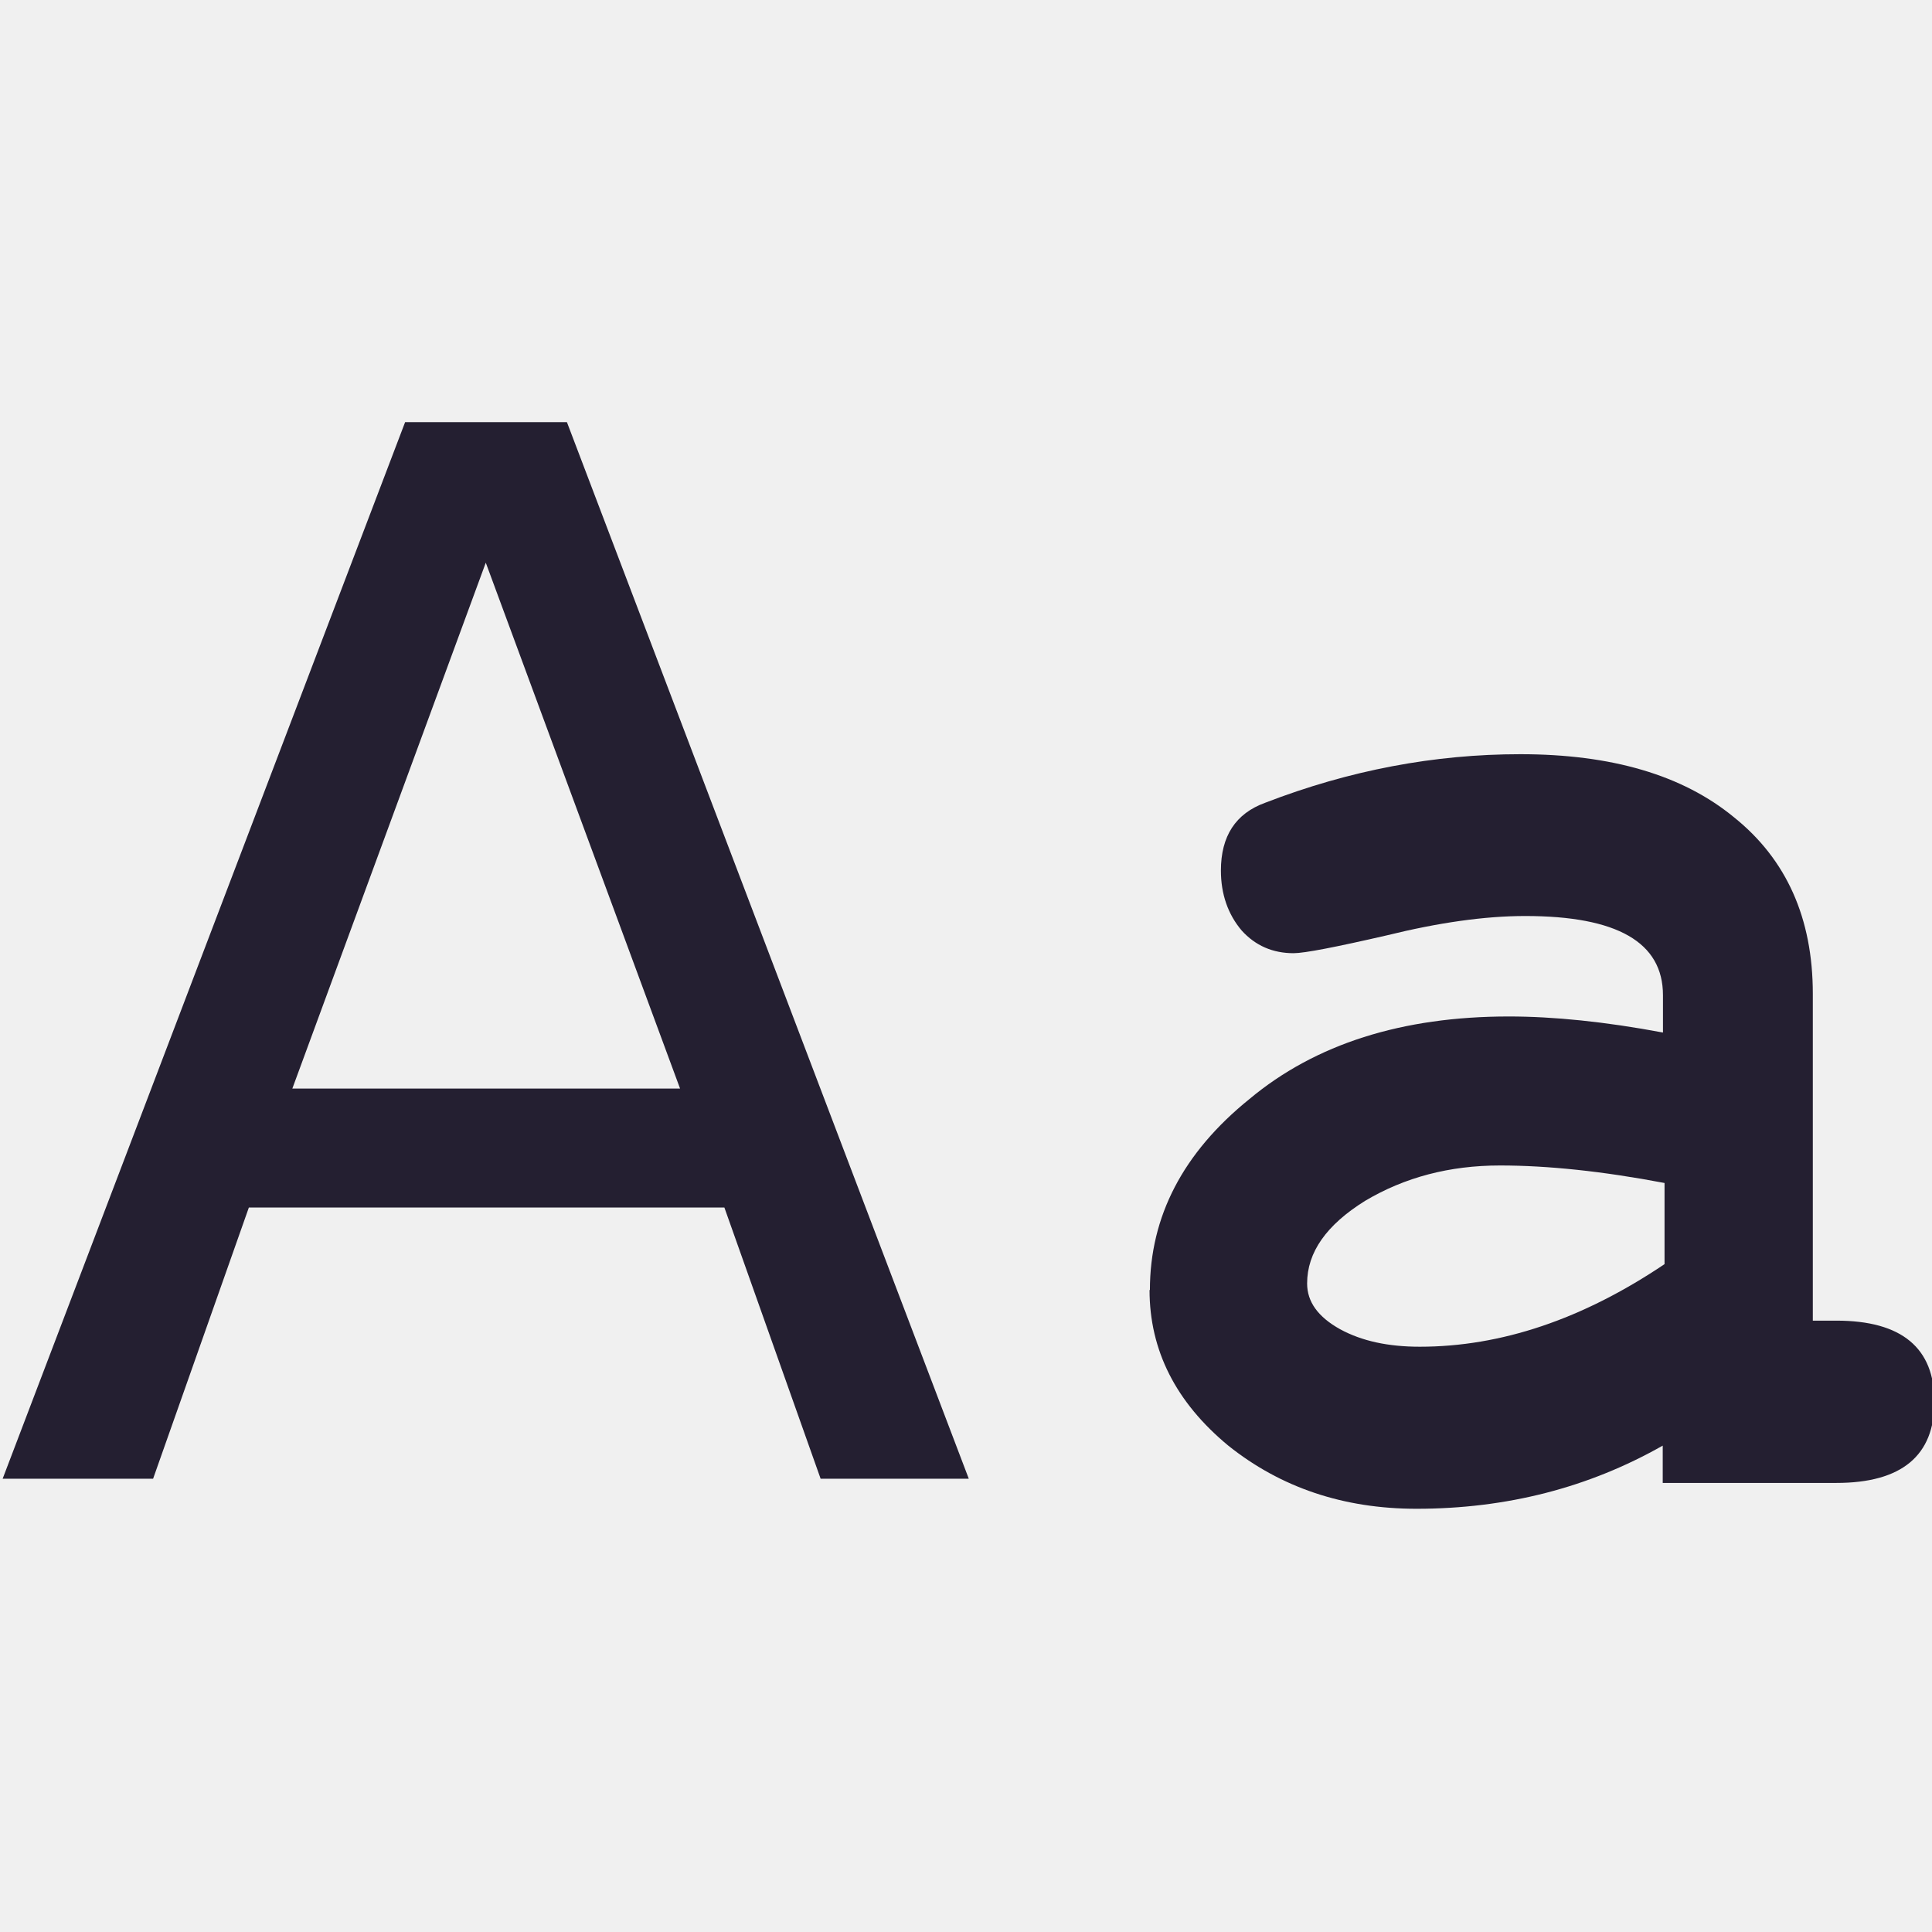
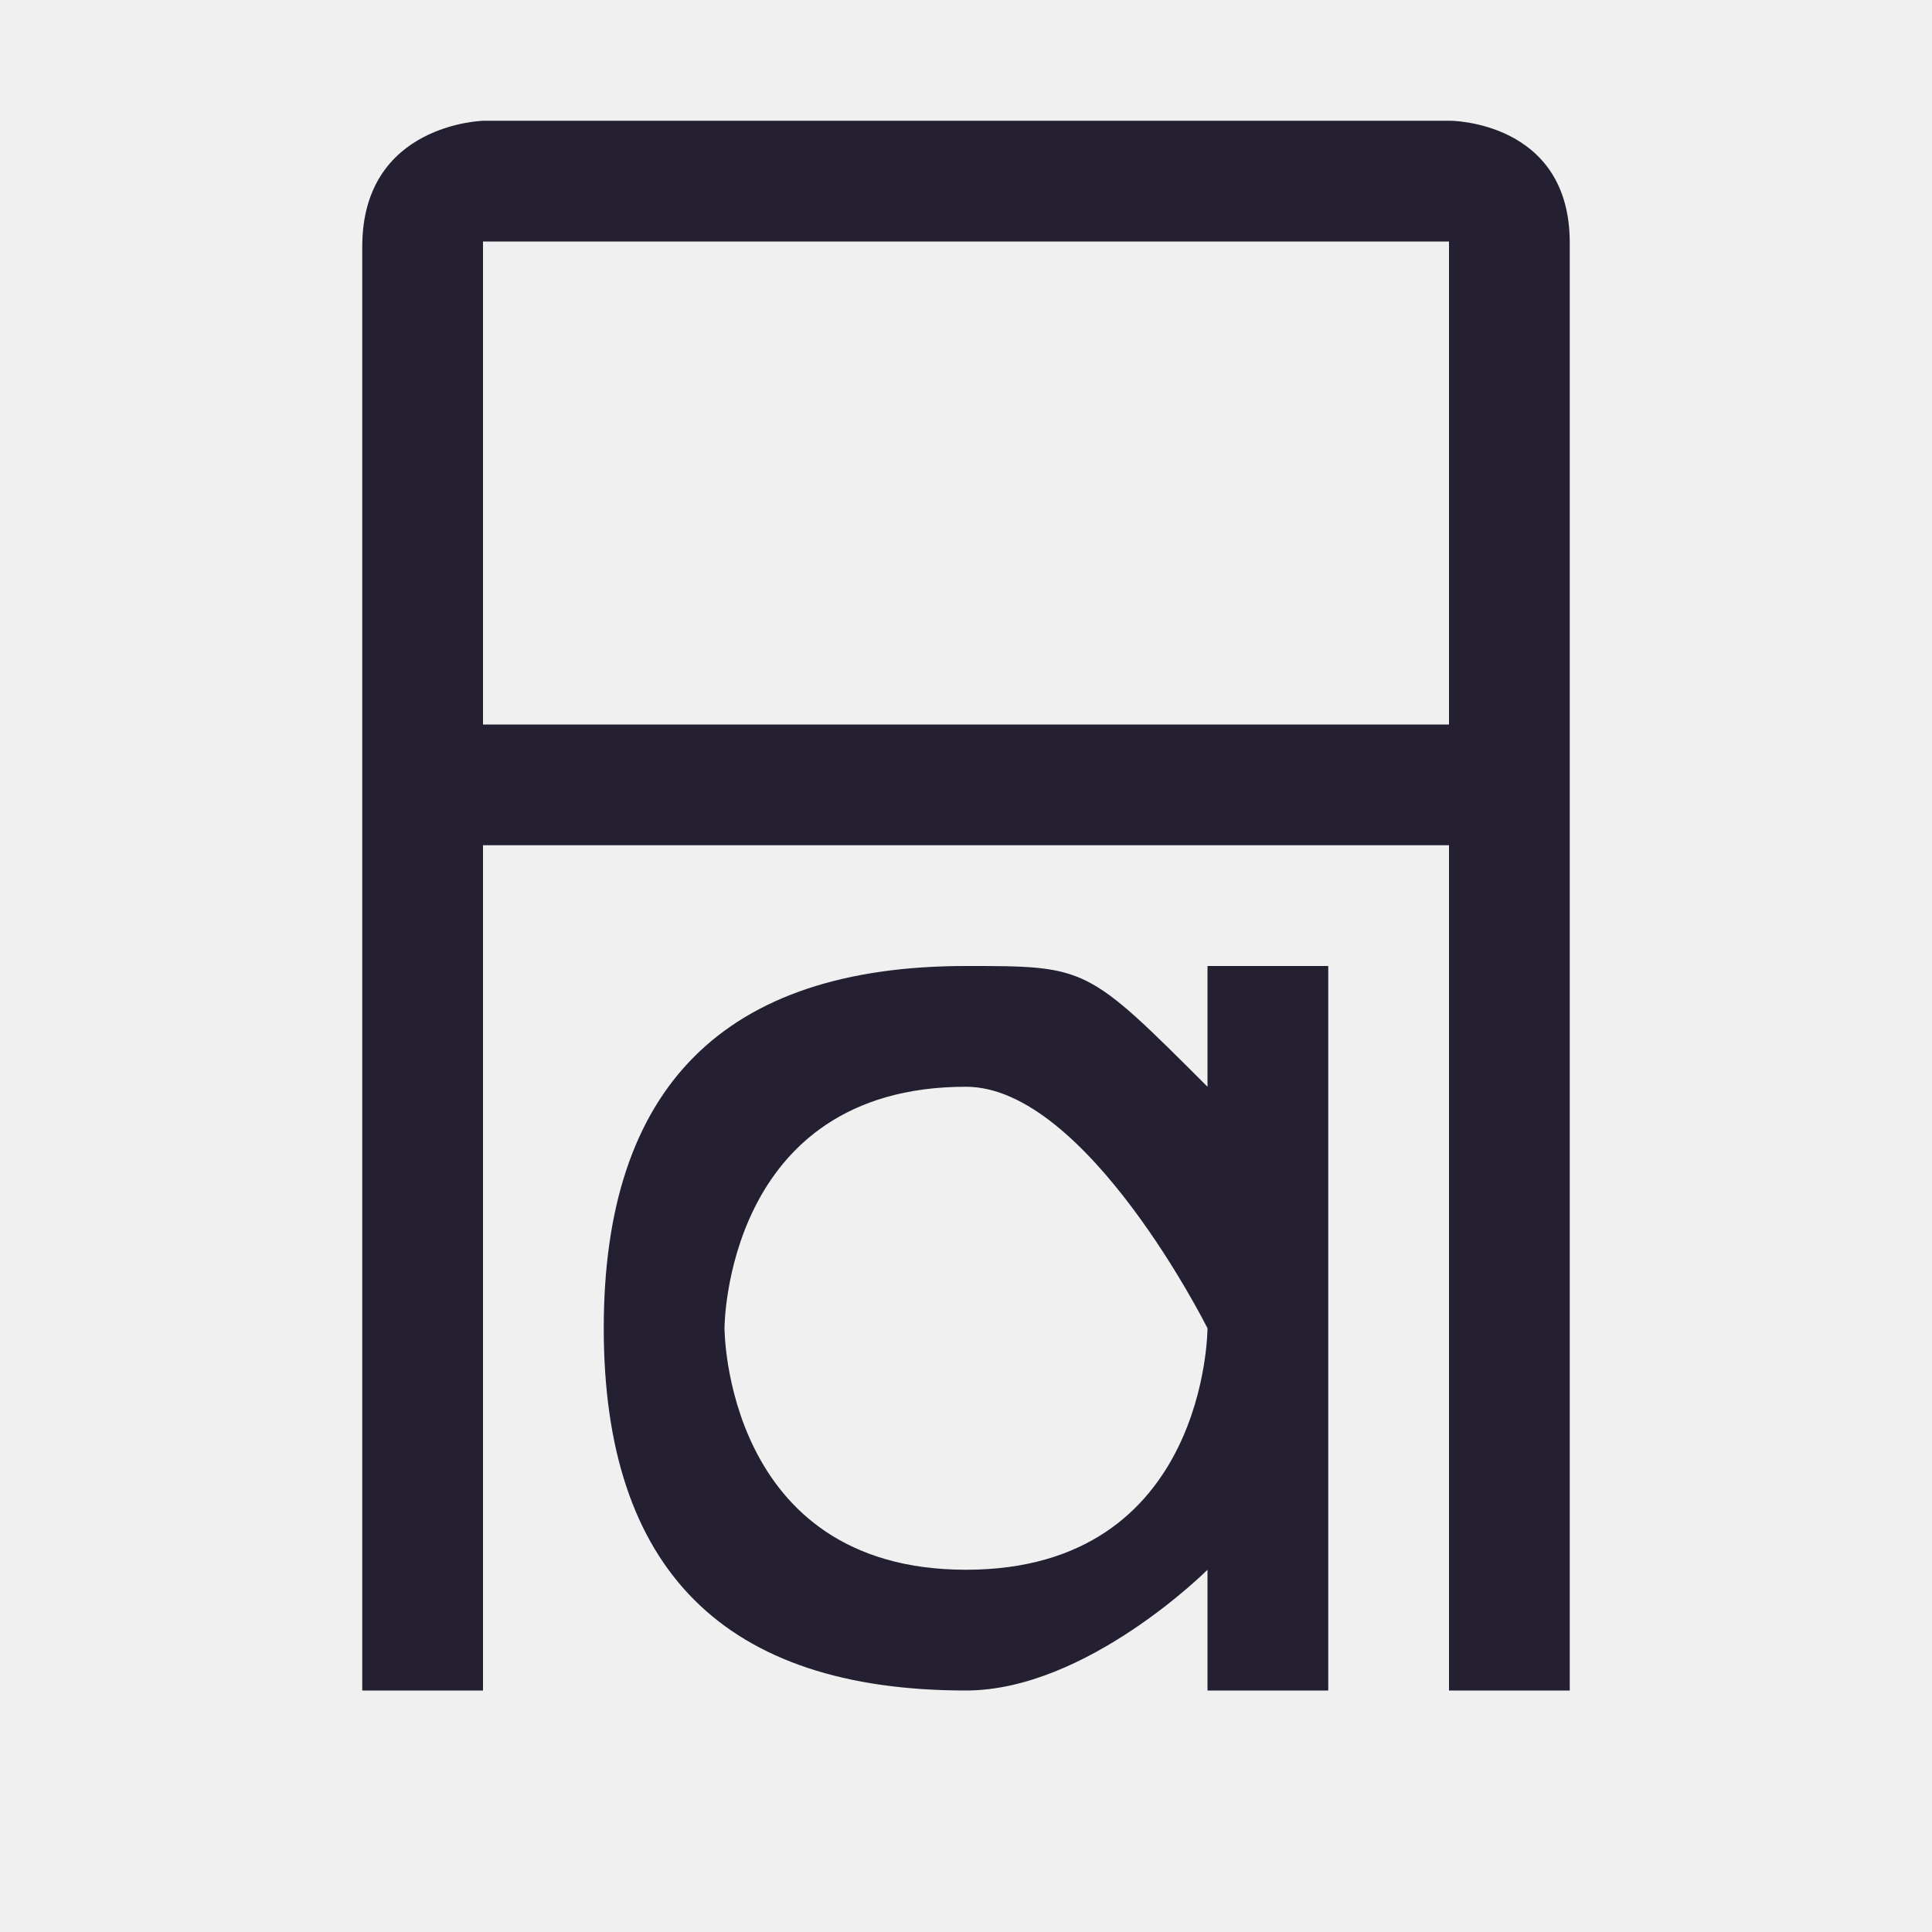
<svg xmlns="http://www.w3.org/2000/svg" height="16px" viewBox="0 0 16 16" width="16px" version="1.1" id="svg27">
  <defs id="defs31" />
  <filter id="a" height="1" width="1" x="0" y="0">
    <feColorMatrix in="SourceGraphic" type="matrix" values="0 0 0 0 1 0 0 0 0 1 0 0 0 0 1 0 0 0 1 0" id="feColorMatrix2" />
  </filter>
  <mask id="b">
    <g filter="url(#a)" id="g7">
      <rect fill-opacity="0.15" height="16" width="16" id="rect5" />
    </g>
  </mask>
  <clipPath id="c">
    <rect height="152" width="192" id="rect10" />
  </clipPath>
  <g clip-path="url(#c)" mask="url(#b)" transform="matrix(1 0 0 1 -168 -16)" id="g15">
    <path d="m 15 278 v -94" fill="none" stroke="#ffffff" stroke-width="2" transform="matrix(1 0 0 1 8 -156)" id="path13" />
  </g>
-   <path d="m 4.023 4.66 l -1.602 4.355 h 3.211 z m -0.668 -1.164 h 1.34 l 3.328 8.75 h -1.227 l -0.797 -2.246 h -3.938 l -0.793 2.246 h -1.246 z m 0 0" id="path17" style="fill:#241f31" />
-   <path d="m 9.523 10.684 c 0 -0.609 0.273 -1.137 0.824 -1.582 c 0.547 -0.457 1.266 -0.684 2.148 -0.684 c 0.371 0 0.797 0.043 1.277 0.133 v -0.309 c 0 -0.438 -0.379 -0.656 -1.141 -0.656 c -0.336 0 -0.719 0.055 -1.145 0.16 c -0.426 0.098 -0.684 0.148 -0.773 0.148 c -0.172 0 -0.316 -0.062 -0.43 -0.188 c -0.113 -0.133 -0.172 -0.301 -0.172 -0.496 c 0 -0.285 0.121 -0.473 0.367 -0.562 c 0.699 -0.27 1.402 -0.402 2.113 -0.402 c 0.754 0 1.344 0.172 1.77 0.523 c 0.434 0.348 0.652 0.836 0.652 1.461 v 2.707 h 0.195 c 0.543 0 0.812 0.227 0.812 0.672 s -0.27 0.672 -0.812 0.672 h -1.438 v -0.309 c -0.613 0.348 -1.293 0.523 -2.039 0.523 c -0.605 0 -1.125 -0.176 -1.559 -0.523 c -0.434 -0.359 -0.652 -0.789 -0.652 -1.289 z m 4.262 -0.215 v -0.672 c -0.516 -0.098 -0.969 -0.145 -1.363 -0.145 c -0.418 0 -0.789 0.098 -1.117 0.293 c -0.32 0.199 -0.48 0.426 -0.48 0.684 c 0 0.152 0.09 0.277 0.273 0.379 c 0.18 0.098 0.398 0.145 0.66 0.145 c 0.672 0 1.348 -0.227 2.027 -0.684 z m 0 0" id="path19" style="fill:#241f31" />
  <g fill="none" stroke-linecap="round" stroke-width="10" id="g25">
    <path d="m -45 91 c 0 13.254 -10.746 24 -24 24 s -24 -10.746 -24 -24 s 10.746 -24 24 -24 s 24 10.746 24 24 z m 0 0" stroke="#9a9996" id="path21" />
    <path d="m -45 84 c 0 13.254 -10.746 24 -24 24 s -24 -10.746 -24 -24 s 10.746 -24 24 -24 s 24 10.746 24 24 z m 0 0" stroke="#deddda" id="path23" />
  </g>
+   <path id="path5511" style="color:#000000;fill:#241f31;-inkscape-stroke:none" d="M 3,2.043 V 15 14 H 4 V 7 h 8 v 7 h 1 V 2.01 C 13,1 12.009,1 12.009,1 H 4.006 C 4.006,1 3,1.02 3,2.043 Z M 4,2 h 8 V 6 H 4 Z" />
+   <path id="path6766" style="fill:#241f31;fill-opacity:1;stroke:none;stroke-width:1px;stroke-linecap:butt;stroke-linejoin:miter;stroke-opacity:1" d="m 8,8 c -2,0 -3,1 -3,3 0,2 1,3 3,3 1,0 2,-1 2,-1 v 1 h 1 V 8 h -1 c 0,0 0,0 0,1 C 9,8 9,8 8,8 Z m 0,1 c 1,0 2,2 2,2 0,0 0,2 -2,2 C 6,13 6,11 6,11 6,11 6,9 8,9 Z" />
</svg>
